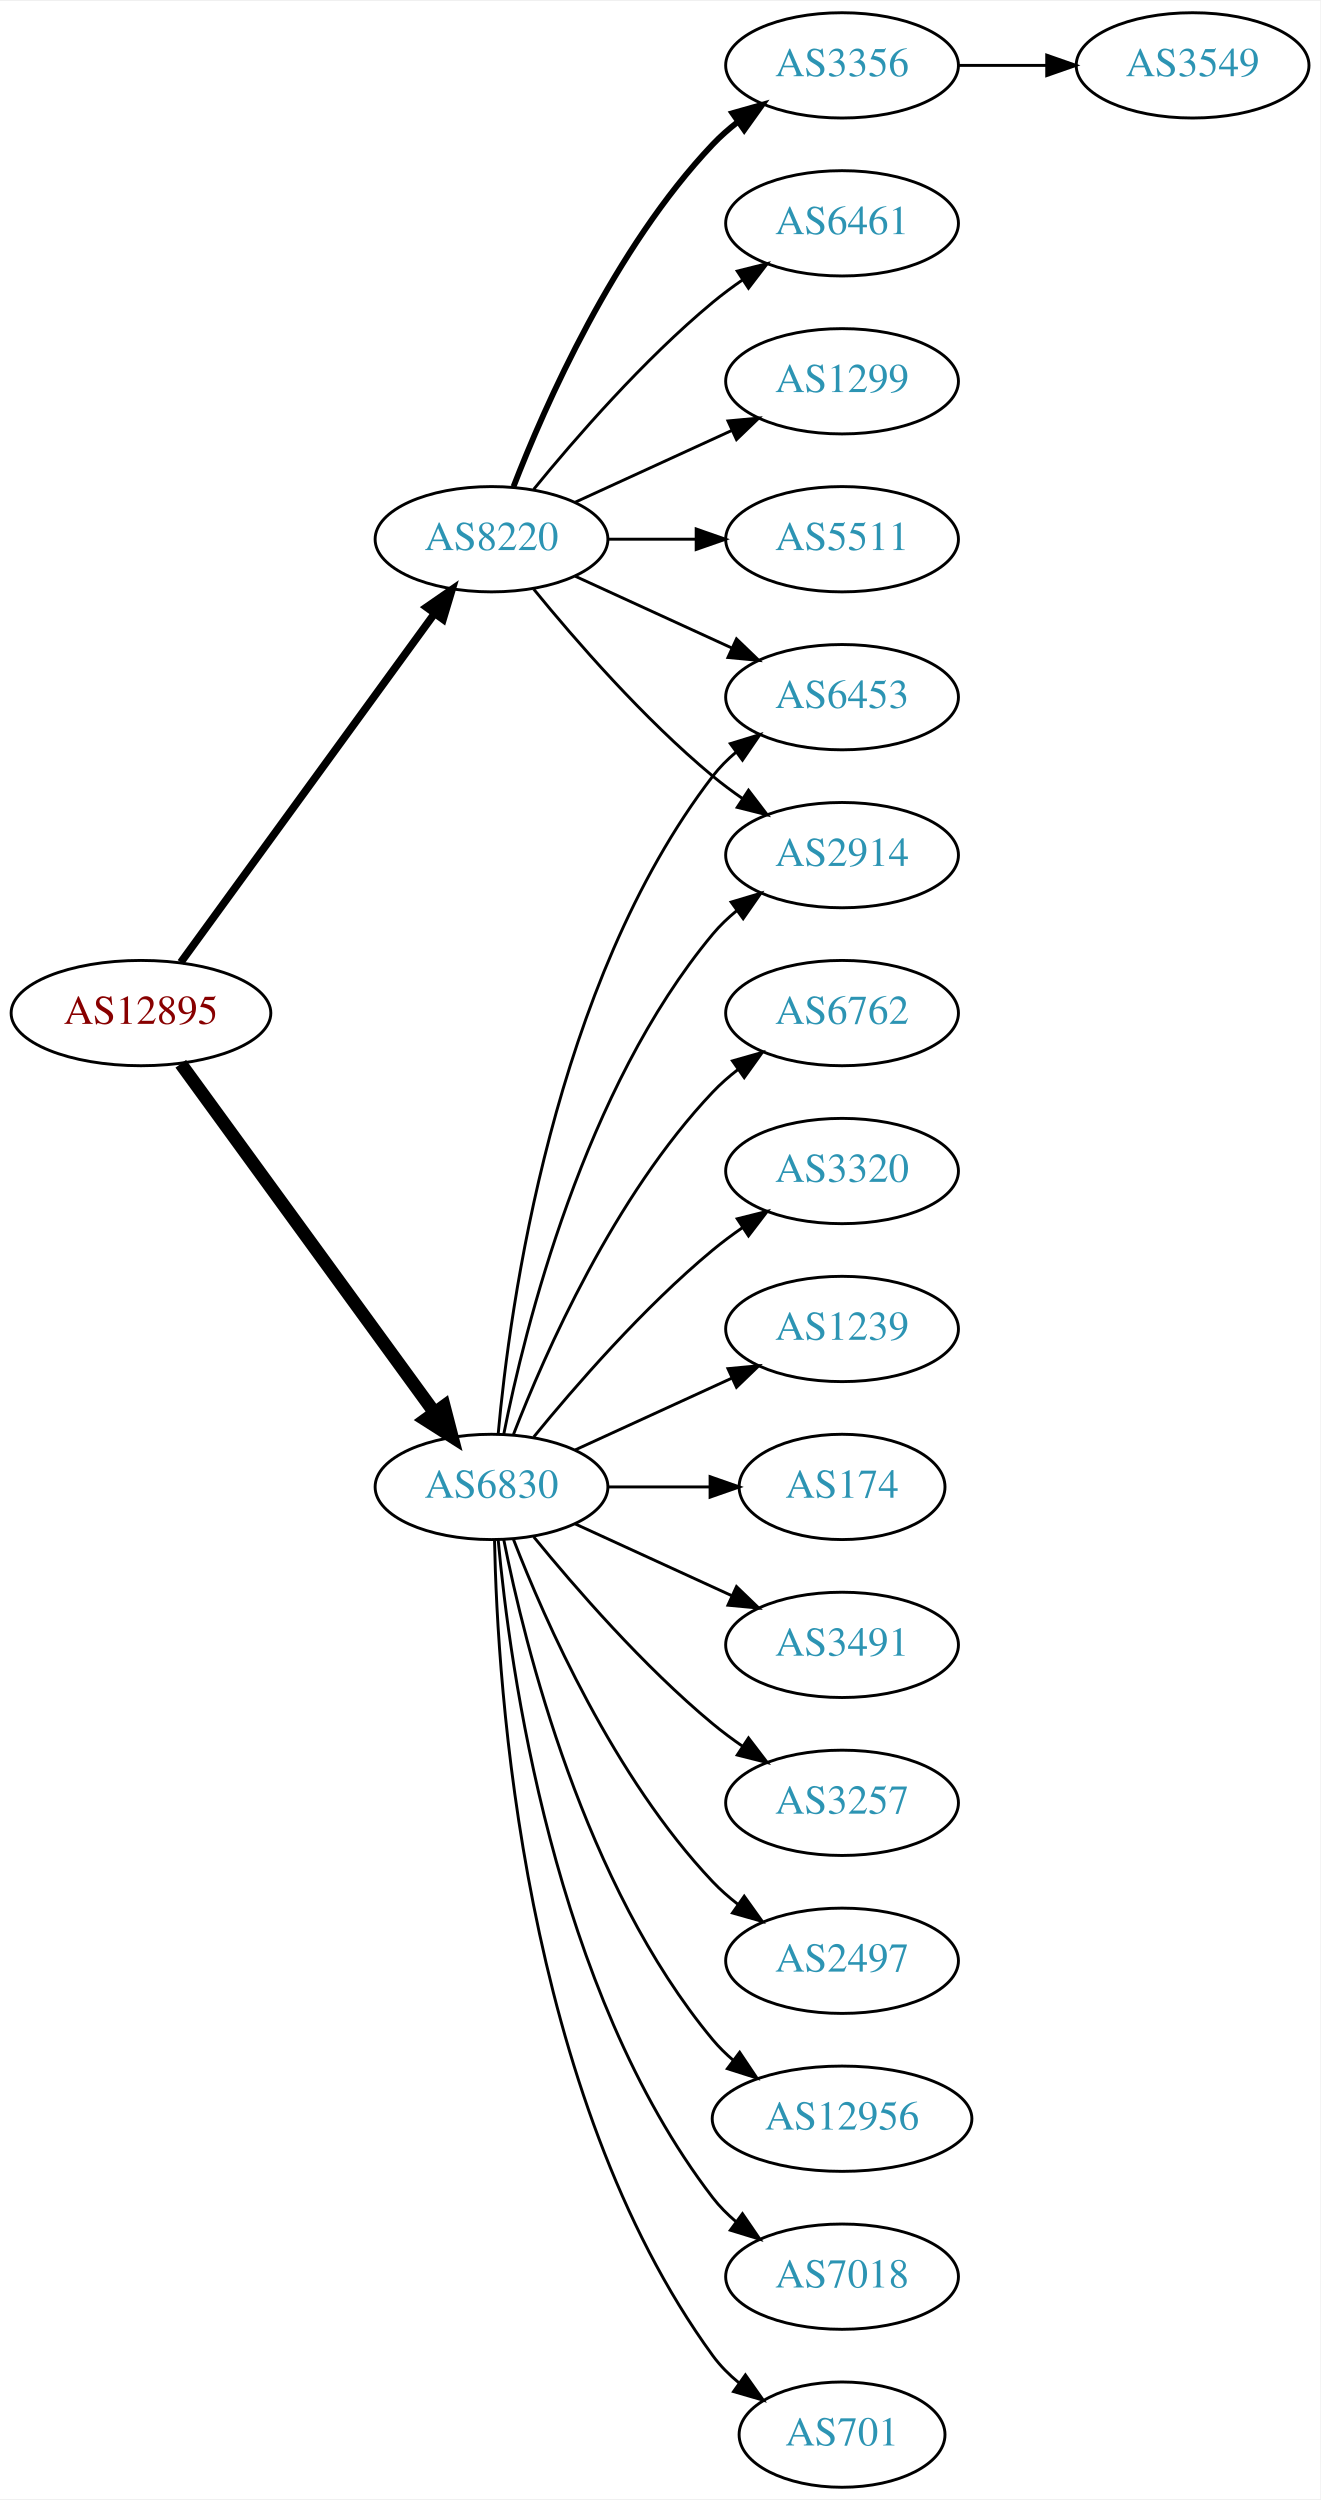
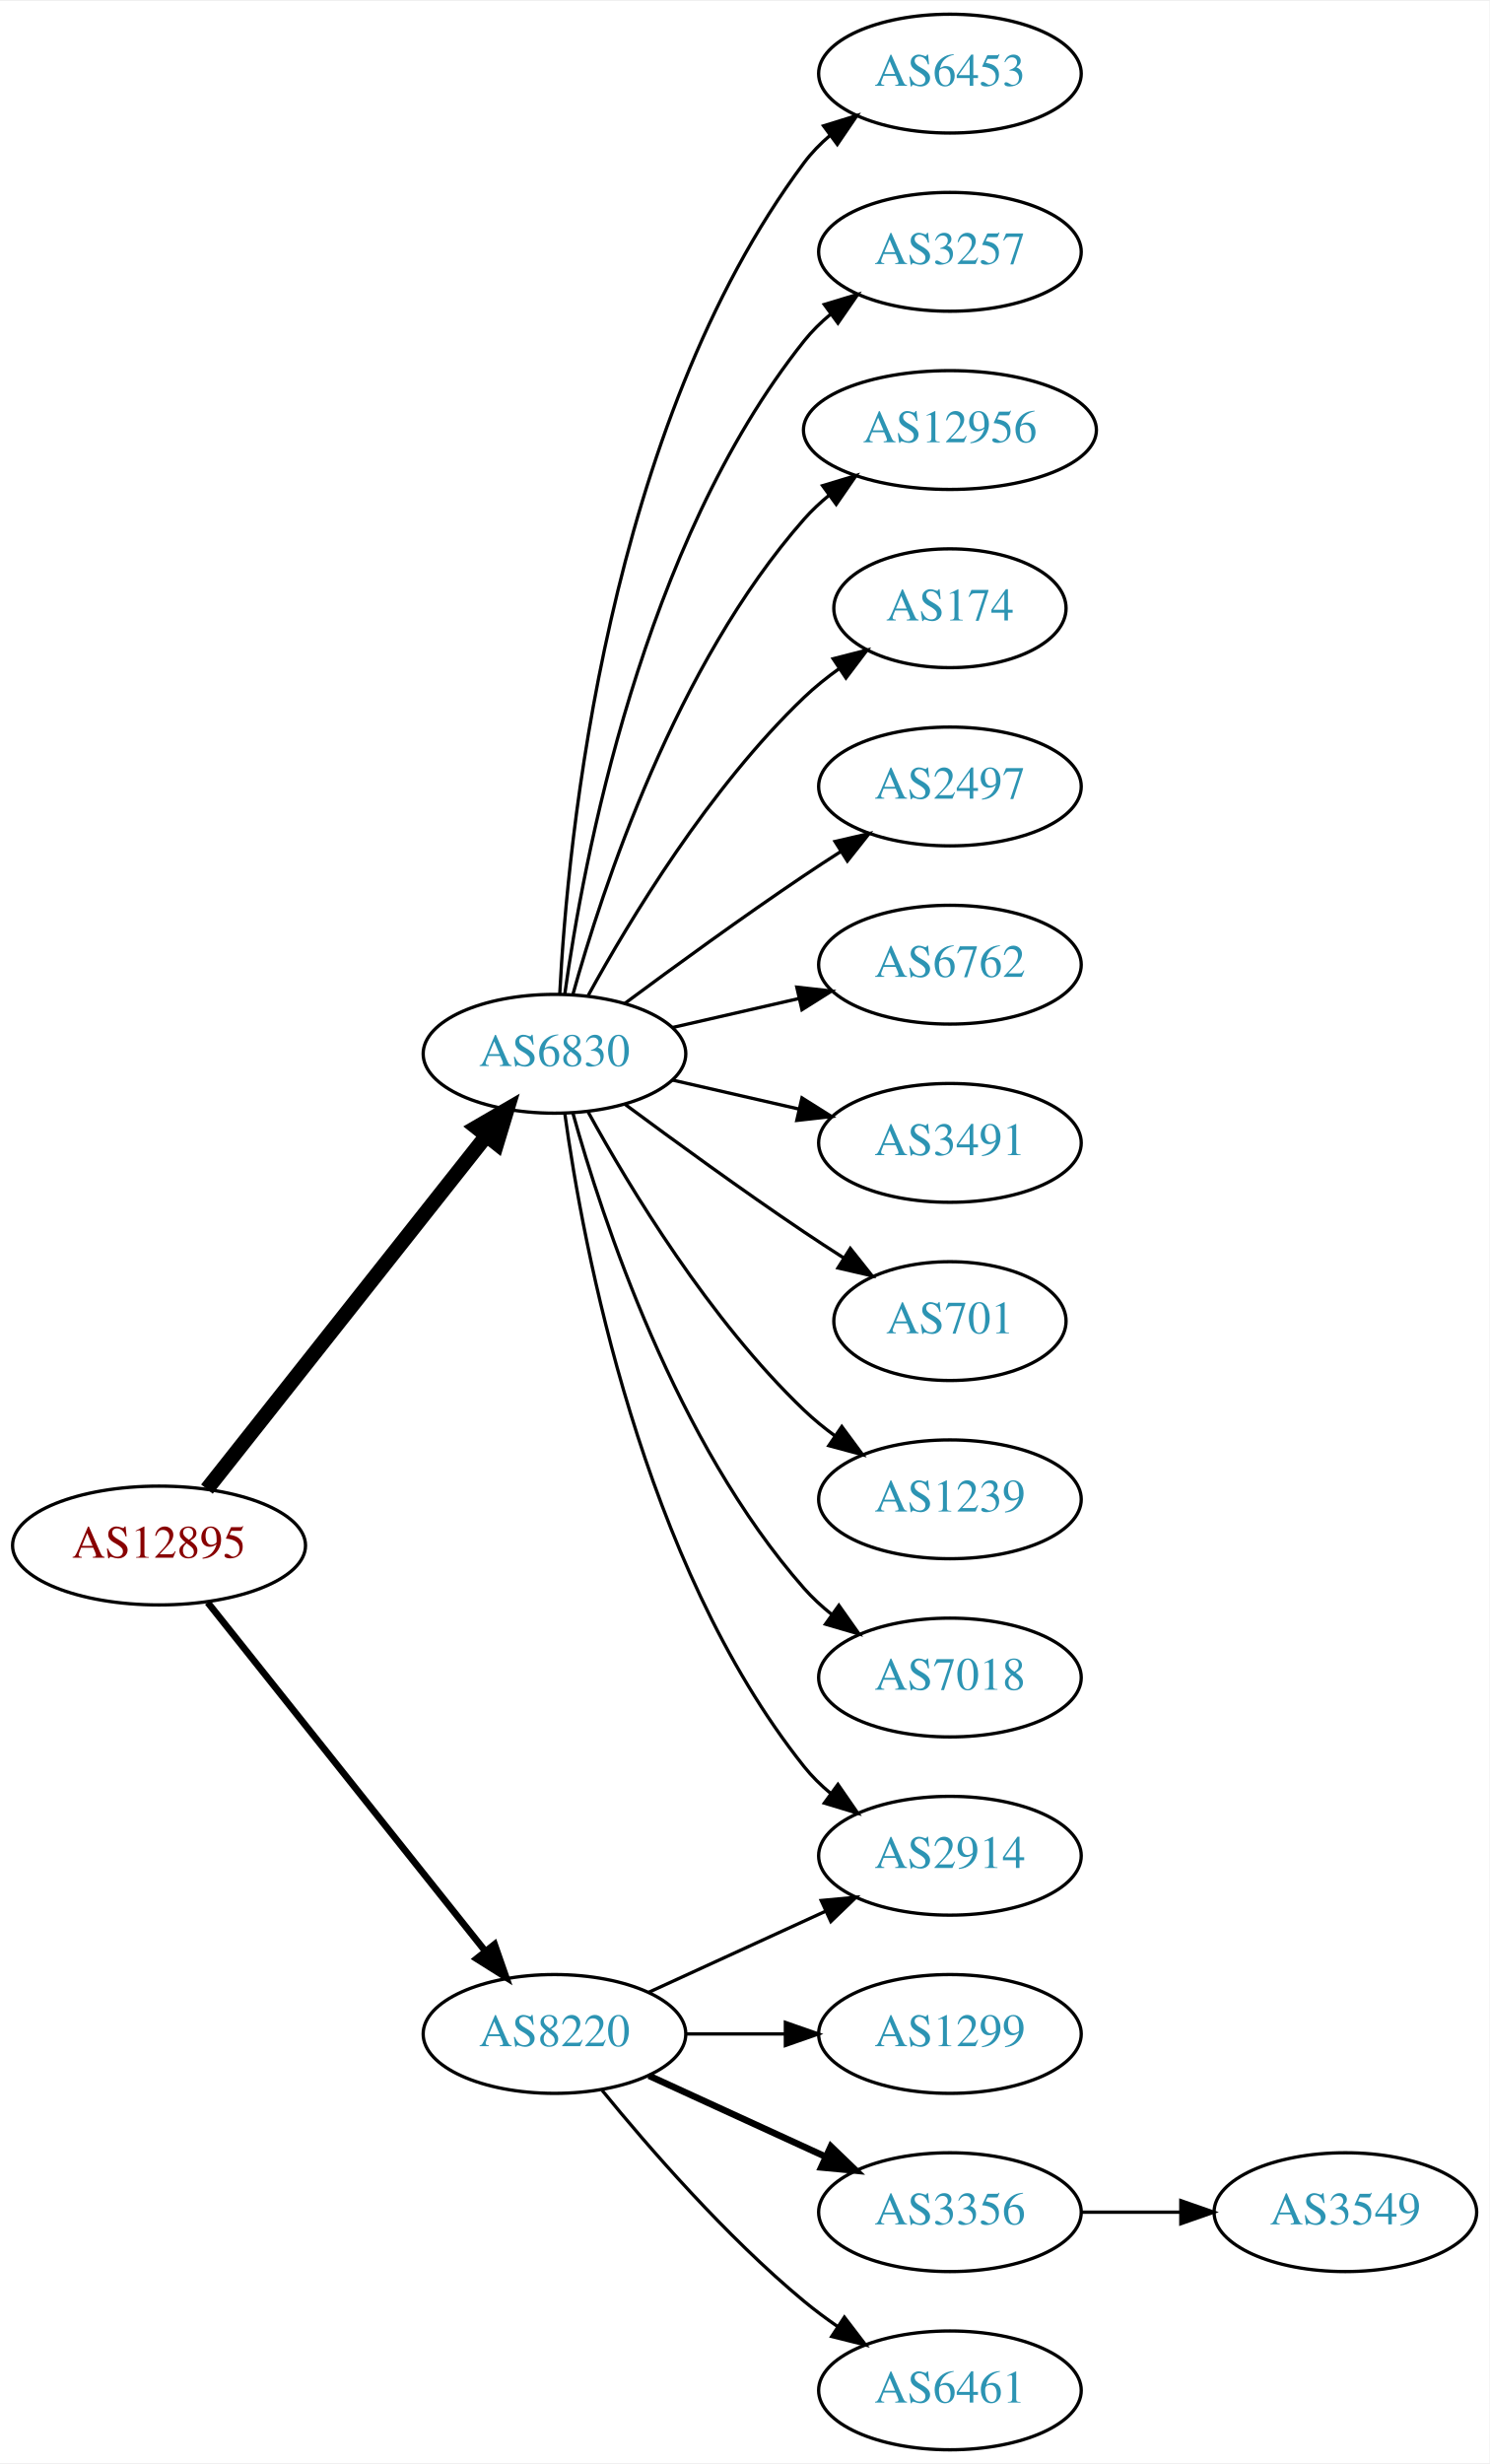
- <svg xmlns="http://www.w3.org/2000/svg" xmlns:xlink="http://www.w3.org/1999/xlink" width="451pt" height="854pt" viewBox="0.00 0.00 451.37 854.00">
-   <g id="graph0" class="graph" transform="scale(1 1) rotate(0) translate(4 850)">
-     <polygon fill="white" stroke="none" points="-4,4 -4,-850 447.37,-850 447.37,4 -4,4" />
+ <svg xmlns="http://www.w3.org/2000/svg" xmlns:xlink="http://www.w3.org/1999/xlink" width="451pt" height="746pt" viewBox="0.00 0.00 451.37 746.00">
+   <g id="graph0" class="graph" transform="scale(1 1) rotate(0) translate(4 742)">
+     <polygon fill="white" stroke="none" points="-4,4 -4,-742 447.37,-742 447.37,4 -4,4" />
    <g id="node1" class="node">
      <g id="a_node1">
        <a xlink:href="/asn/12895" xlink:title="AS12895 ~ Vienna, Austria [AT]">
-           <ellipse fill="#ffffff" stroke="black" cx="44.196" cy="-504" rx="44.393" ry="18" />
-           <text text-anchor="middle" x="44.196" y="-500.3" font-family="Times,serif" font-size="14.00" fill="#880000">AS12895</text>
+           <ellipse fill="#ffffff" stroke="black" cx="44.196" cy="-274" rx="44.393" ry="18" />
+           <text text-anchor="middle" x="44.196" y="-270.3" font-family="Times,serif" font-size="14.00" fill="#880000">AS12895</text>
        </a>
      </g>
    </g>
    <g id="node2" class="node">
      <g id="a_node2">
        <a xlink:href="/asn/6830" xlink:title="AS6830 ~ LGI-UPC [AT]">
-           <ellipse fill="#ffffff" stroke="black" cx="164.039" cy="-342" rx="39.794" ry="18" />
-           <text text-anchor="middle" x="164.039" y="-338.3" font-family="Times,serif" font-size="14.00" fill="#2c94b3">AS6830</text>
+           <ellipse fill="#ffffff" stroke="black" cx="164.039" cy="-423" rx="39.794" ry="18" />
+           <text text-anchor="middle" x="164.039" y="-419.3" font-family="Times,serif" font-size="14.00" fill="#2c94b3">AS6830</text>
        </a>
      </g>
    </g>
    <g id="edge1" class="edge">
-       <path fill="none" stroke="black" stroke-width="4.5" d="M57.807,-486.663C78.628,-458.04 120.29,-400.767 144.479,-367.514" />
-       <polygon fill="black" stroke="black" stroke-width="4.5" points="147.82,-369.615 150.518,-359.212 141.451,-364.983 147.82,-369.615" />
+       <path fill="none" stroke="black" stroke-width="4.5" d="M58.714,-291.092C79.492,-317.364 119.383,-367.802 143.365,-398.125" />
+       <polygon fill="black" stroke="black" stroke-width="4.5" points="140.387,-400.706 149.678,-406.107 146.563,-395.821 140.387,-400.706" />
    </g>
    <g id="node3" class="node">
      <g id="a_node3">
        <a xlink:href="/asn/8220" xlink:title="AS8220 ~ COLT [GB]">
-           <ellipse fill="#ffffff" stroke="black" cx="164.039" cy="-666" rx="39.794" ry="18" />
-           <text text-anchor="middle" x="164.039" y="-662.3" font-family="Times,serif" font-size="14.00" fill="#2c94b3">AS8220</text>
+           <ellipse fill="#ffffff" stroke="black" cx="164.039" cy="-126" rx="39.794" ry="18" />
+           <text text-anchor="middle" x="164.039" y="-122.3" font-family="Times,serif" font-size="14.00" fill="#2c94b3">AS8220</text>
        </a>
      </g>
    </g>
    <g id="edge2" class="edge">
-       <path fill="none" stroke="black" stroke-width="2.625" d="M57.807,-521.337C78.628,-549.96 120.29,-607.233 144.479,-640.486" />
-       <polygon fill="black" stroke="black" stroke-width="2.625" points="141.805,-642.76 150.518,-648.788 147.466,-638.642 141.805,-642.76" />
+       <path fill="none" stroke="black" stroke-width="2.045" d="M58.945,-256.733C79.7,-230.666 119.146,-181.126 143.07,-151.079" />
+       <polygon fill="black" stroke="black" stroke-width="2.045" points="145.887,-153.16 149.378,-143.157 140.41,-148.8 145.887,-153.16" />
    </g>
    <g id="node4" class="node">
      <g id="a_node4">
        <a xlink:href="/asn/6453" xlink:title="AS6453 ~ TATA COMMUNICATIONS (AMERICA) INC [US]">
-           <ellipse fill="#ffffff" stroke="black" cx="283.881" cy="-612" rx="39.794" ry="18" />
-           <text text-anchor="middle" x="283.881" y="-608.3" font-family="Times,serif" font-size="14.00" fill="#2c94b3">AS6453</text>
+           <ellipse fill="#ffffff" stroke="black" cx="283.881" cy="-720" rx="39.794" ry="18" />
+           <text text-anchor="middle" x="283.881" y="-716.3" font-family="Times,serif" font-size="14.00" fill="#2c94b3">AS6453</text>
        </a>
      </g>
    </g>
    <g id="edge3" class="edge">
-       <path fill="none" stroke="black" d="M166.323,-360.117C170.221,-403.332 185.238,-514.131 239.685,-585 241.975,-587.981 244.695,-590.716 247.639,-593.205" />
-       <polygon fill="black" stroke="black" points="245.686,-596.113 255.816,-599.218 249.833,-590.473 245.686,-596.113" />
+       <path fill="none" stroke="black" d="M165.63,-441.023C168.007,-487.412 179.925,-612.893 239.685,-693 241.933,-696.013 244.624,-698.769 247.551,-701.272" />
+       <polygon fill="black" stroke="black" points="245.582,-704.169 255.702,-707.303 249.746,-698.542 245.582,-704.169" />
    </g>
    <g id="node5" class="node">
      <g id="a_node5">
-         <a xlink:href="/asn/7018" xlink:title="AS7018 ~ AT&amp;T Services, Inc. [US]">
-           <ellipse fill="#ffffff" stroke="black" cx="283.881" cy="-72" rx="39.794" ry="18" />
-           <text text-anchor="middle" x="283.881" y="-68.3" font-family="Times,serif" font-size="14.00" fill="#2c94b3">AS7018</text>
+         <a xlink:href="/asn/3257" xlink:title="AS3257 ~ GTT [DE]">
+           <ellipse fill="#ffffff" stroke="black" cx="283.881" cy="-666" rx="39.794" ry="18" />
+           <text text-anchor="middle" x="283.881" y="-662.3" font-family="Times,serif" font-size="14.00" fill="#2c94b3">AS3257</text>
        </a>
      </g>
    </g>
    <g id="edge4" class="edge">
-       <path fill="none" stroke="black" d="M166.323,-323.883C170.221,-280.668 185.238,-169.869 239.685,-99 241.975,-96.019 244.695,-93.284 247.639,-90.796" />
-       <polygon fill="black" stroke="black" points="249.833,-93.527 255.816,-84.782 245.686,-87.888 249.833,-93.527" />
+       <path fill="none" stroke="black" d="M167.178,-441.17C172.678,-480.974 190.504,-577.233 239.685,-639 242.026,-641.94 244.781,-644.649 247.747,-647.121" />
+       <polygon fill="black" stroke="black" points="245.812,-650.042 255.953,-653.11 249.939,-644.388 245.812,-650.042" />
    </g>
    <g id="node6" class="node">
      <g id="a_node6">
-         <a xlink:href="/asn/701" xlink:title="AS701 ~ UUNET [US]">
-           <ellipse fill="#ffffff" stroke="black" cx="283.881" cy="-18" rx="35.194" ry="18" />
-           <text text-anchor="middle" x="283.881" y="-14.3" font-family="Times,serif" font-size="14.00" fill="#2c94b3">AS701</text>
+         <a xlink:href="/asn/2914" xlink:title="AS2914 ~ NTT America, Inc. [US]">
+           <ellipse fill="#ffffff" stroke="black" cx="283.881" cy="-180" rx="39.794" ry="18" />
+           <text text-anchor="middle" x="283.881" y="-176.3" font-family="Times,serif" font-size="14.00" fill="#2c94b3">AS2914</text>
        </a>
      </g>
    </g>
    <g id="edge5" class="edge">
-       <path fill="none" stroke="black" d="M165.071,-323.663C166.044,-273.921 174.763,-134.194 239.685,-45 242.203,-41.541 245.311,-38.425 248.698,-35.647" />
-       <polygon fill="black" stroke="black" points="250.837,-38.42 256.956,-29.771 246.778,-32.717 250.837,-38.42" />
+       <path fill="none" stroke="black" d="M167.178,-404.83C172.678,-365.026 190.504,-268.767 239.685,-207 242.026,-204.06 244.781,-201.351 247.747,-198.879" />
+       <polygon fill="black" stroke="black" points="249.939,-201.612 255.953,-192.89 245.812,-195.958 249.939,-201.612" />
    </g>
    <g id="node7" class="node">
      <g id="a_node7">
-         <a xlink:href="/asn/6762" xlink:title="AS6762 ~ TELECOM ITALIA SPARKLE S.p.A. [IT]">
-           <ellipse fill="#ffffff" stroke="black" cx="283.881" cy="-504" rx="39.794" ry="18" />
-           <text text-anchor="middle" x="283.881" y="-500.3" font-family="Times,serif" font-size="14.00" fill="#2c94b3">AS6762</text>
+         <a xlink:href="/asn/12956" xlink:title="AS12956 ~ TELXIUS [ES]">
+           <ellipse fill="#ffffff" stroke="black" cx="283.881" cy="-612" rx="44.393" ry="18" />
+           <text text-anchor="middle" x="283.881" y="-608.3" font-family="Times,serif" font-size="14.00" fill="#2c94b3">AS12956</text>
        </a>
      </g>
    </g>
    <g id="edge6" class="edge">
-       <path fill="none" stroke="black" d="M171.562,-359.994C182.312,-387.728 205.969,-441.429 239.685,-477 242.271,-479.728 245.188,-482.294 248.257,-484.677" />
-       <polygon fill="black" stroke="black" points="246.411,-487.658 256.605,-490.543 250.435,-481.93 246.411,-487.658" />
+       <path fill="none" stroke="black" d="M169.612,-440.946C178.517,-472.995 200.801,-540.842 239.685,-585 241.975,-587.601 244.577,-590.038 247.34,-592.301" />
+       <polygon fill="black" stroke="black" points="245.293,-595.14 255.434,-598.208 249.419,-589.485 245.293,-595.14" />
    </g>
    <g id="node8" class="node">
      <g id="a_node8">
-         <a xlink:href="/asn/3320" xlink:title="AS3320 ~ DTAG [DE]">
-           <ellipse fill="#ffffff" stroke="black" cx="283.881" cy="-450" rx="39.794" ry="18" />
-           <text text-anchor="middle" x="283.881" y="-446.3" font-family="Times,serif" font-size="14.00" fill="#2c94b3">AS3320</text>
+         <a xlink:href="/asn/174" xlink:title="AS174 ~ Cogent Communications [US]">
+           <ellipse fill="#ffffff" stroke="black" cx="283.881" cy="-558" rx="35.194" ry="18" />
+           <text text-anchor="middle" x="283.881" y="-554.3" font-family="Times,serif" font-size="14.00" fill="#2c94b3">AS174</text>
        </a>
      </g>
    </g>
    <g id="edge7" class="edge">
-       <path fill="none" stroke="black" d="M178.458,-359.065C192.572,-376.375 215.987,-403.345 239.685,-423 242.901,-425.668 246.402,-428.27 249.972,-430.741" />
-       <polygon fill="black" stroke="black" points="248.05,-433.666 258.329,-436.236 251.896,-427.817 248.05,-433.666" />
+       <path fill="none" stroke="black" d="M174.28,-440.713C186.825,-463.561 211.002,-503.611 239.685,-531 242.939,-534.107 246.606,-537.046 250.393,-539.76" />
+       <polygon fill="black" stroke="black" points="248.495,-542.701 258.761,-545.322 252.37,-536.872 248.495,-542.701" />
    </g>
    <g id="node9" class="node">
      <g id="a_node9">
-         <a xlink:href="/asn/1239" xlink:title="AS1239 ~ Sprint [US]">
-           <ellipse fill="#ffffff" stroke="black" cx="283.881" cy="-396" rx="39.794" ry="18" />
-           <text text-anchor="middle" x="283.881" y="-392.3" font-family="Times,serif" font-size="14.00" fill="#2c94b3">AS1239</text>
+         <a xlink:href="/asn/2497" xlink:title="AS2497 ~ Internet Initiative Japan Inc. [JP]">
+           <ellipse fill="#ffffff" stroke="black" cx="283.881" cy="-504" rx="39.794" ry="18" />
+           <text text-anchor="middle" x="283.881" y="-500.3" font-family="Times,serif" font-size="14.00" fill="#2c94b3">AS2497</text>
        </a>
      </g>
    </g>
    <g id="edge8" class="edge">
-       <path fill="none" stroke="black" d="M192.667,-354.661C208.624,-361.973 228.895,-371.261 246.178,-379.181" />
-       <polygon fill="black" stroke="black" points="244.876,-382.435 255.425,-383.419 247.793,-376.071 244.876,-382.435" />
+       <path fill="none" stroke="black" d="M185.369,-438.277C200.231,-449.304 220.976,-464.407 239.685,-477 243.234,-479.389 246.984,-481.839 250.733,-484.242" />
+       <polygon fill="black" stroke="black" points="249.059,-487.325 259.381,-489.712 252.801,-481.409 249.059,-487.325" />
    </g>
    <g id="node10" class="node">
      <g id="a_node10">
-         <a xlink:href="/asn/174" xlink:title="AS174 ~ Cogent Communications [US]">
-           <ellipse fill="#ffffff" stroke="black" cx="283.881" cy="-342" rx="35.194" ry="18" />
-           <text text-anchor="middle" x="283.881" y="-338.3" font-family="Times,serif" font-size="14.00" fill="#2c94b3">AS174</text>
+         <a xlink:href="/asn/6762" xlink:title="AS6762 ~ TELECOM ITALIA SPARKLE S.p.A. [IT]">
+           <ellipse fill="#ffffff" stroke="black" cx="283.881" cy="-450" rx="39.794" ry="18" />
+           <text text-anchor="middle" x="283.881" y="-446.3" font-family="Times,serif" font-size="14.00" fill="#2c94b3">AS6762</text>
        </a>
      </g>
    </g>
    <g id="edge9" class="edge">
-       <path fill="none" stroke="black" d="M203.951,-342C215.038,-342 227.198,-342 238.58,-342" />
-       <polygon fill="black" stroke="black" points="238.762,-345.5 248.762,-342 238.762,-338.5 238.762,-345.5" />
+       <path fill="none" stroke="black" d="M199.758,-430.955C211.758,-433.704 225.379,-436.825 238.071,-439.733" />
+       <polygon fill="black" stroke="black" points="237.474,-443.187 248.003,-442.009 239.037,-436.364 237.474,-443.187" />
    </g>
    <g id="node11" class="node">
      <g id="a_node11">
        <a xlink:href="/asn/3491" xlink:title="AS3491 ~ PCCW Global, Inc. [US]">
-           <ellipse fill="#ffffff" stroke="black" cx="283.881" cy="-288" rx="39.794" ry="18" />
-           <text text-anchor="middle" x="283.881" y="-284.3" font-family="Times,serif" font-size="14.00" fill="#2c94b3">AS3491</text>
+           <ellipse fill="#ffffff" stroke="black" cx="283.881" cy="-396" rx="39.794" ry="18" />
+           <text text-anchor="middle" x="283.881" y="-392.3" font-family="Times,serif" font-size="14.00" fill="#2c94b3">AS3491</text>
        </a>
      </g>
    </g>
    <g id="edge10" class="edge">
-       <path fill="none" stroke="black" d="M192.667,-329.339C208.624,-322.027 228.895,-312.739 246.178,-304.819" />
-       <polygon fill="black" stroke="black" points="247.793,-307.929 255.425,-300.581 244.876,-301.565 247.793,-307.929" />
+       <path fill="none" stroke="black" d="M199.758,-415.045C211.758,-412.296 225.379,-409.175 238.071,-406.267" />
+       <polygon fill="black" stroke="black" points="239.037,-409.636 248.003,-403.991 237.474,-402.813 239.037,-409.636" />
    </g>
    <g id="node12" class="node">
      <g id="a_node12">
-         <a xlink:href="/asn/3257" xlink:title="AS3257 ~ GTT [DE]">
-           <ellipse fill="#ffffff" stroke="black" cx="283.881" cy="-234" rx="39.794" ry="18" />
-           <text text-anchor="middle" x="283.881" y="-230.3" font-family="Times,serif" font-size="14.00" fill="#2c94b3">AS3257</text>
+         <a xlink:href="/asn/701" xlink:title="AS701 ~ UUNET [US]">
+           <ellipse fill="#ffffff" stroke="black" cx="283.881" cy="-342" rx="35.194" ry="18" />
+           <text text-anchor="middle" x="283.881" y="-338.3" font-family="Times,serif" font-size="14.00" fill="#2c94b3">AS701</text>
        </a>
      </g>
    </g>
    <g id="edge11" class="edge">
-       <path fill="none" stroke="black" d="M178.458,-324.935C192.572,-307.625 215.987,-280.655 239.685,-261 242.901,-258.332 246.402,-255.73 249.972,-253.259" />
-       <polygon fill="black" stroke="black" points="251.896,-256.183 258.329,-247.764 248.05,-250.334 251.896,-256.183" />
+       <path fill="none" stroke="black" d="M185.369,-407.723C200.231,-396.696 220.976,-381.593 239.685,-369 243.502,-366.431 247.552,-363.79 251.583,-361.214" />
+       <polygon fill="black" stroke="black" points="253.687,-364.025 260.277,-355.729 249.952,-358.105 253.687,-364.025" />
    </g>
    <g id="node13" class="node">
      <g id="a_node13">
-         <a xlink:href="/asn/2497" xlink:title="AS2497 ~ Internet Initiative Japan Inc. [JP]">
-           <ellipse fill="#ffffff" stroke="black" cx="283.881" cy="-180" rx="39.794" ry="18" />
-           <text text-anchor="middle" x="283.881" y="-176.3" font-family="Times,serif" font-size="14.00" fill="#2c94b3">AS2497</text>
+         <a xlink:href="/asn/1239" xlink:title="AS1239 ~ Sprint [US]">
+           <ellipse fill="#ffffff" stroke="black" cx="283.881" cy="-288" rx="39.794" ry="18" />
+           <text text-anchor="middle" x="283.881" y="-284.3" font-family="Times,serif" font-size="14.00" fill="#2c94b3">AS1239</text>
        </a>
      </g>
    </g>
    <g id="edge12" class="edge">
-       <path fill="none" stroke="black" d="M171.562,-324.006C182.312,-296.272 205.969,-242.571 239.685,-207 242.271,-204.272 245.188,-201.706 248.257,-199.323" />
-       <polygon fill="black" stroke="black" points="250.435,-202.07 256.605,-193.457 246.411,-196.342 250.435,-202.07" />
+       <path fill="none" stroke="black" d="M174.28,-405.287C186.825,-382.439 211.002,-342.389 239.685,-315 242.553,-312.261 245.742,-309.653 249.051,-307.215" />
+       <polygon fill="black" stroke="black" points="251.114,-310.044 257.411,-301.523 247.175,-304.258 251.114,-310.044" />
    </g>
    <g id="node14" class="node">
      <g id="a_node14">
-         <a xlink:href="/asn/2914" xlink:title="AS2914 ~ NTT America, Inc. [US]">
-           <ellipse fill="#ffffff" stroke="black" cx="283.881" cy="-558" rx="39.794" ry="18" />
-           <text text-anchor="middle" x="283.881" y="-554.3" font-family="Times,serif" font-size="14.00" fill="#2c94b3">AS2914</text>
+         <a xlink:href="/asn/7018" xlink:title="AS7018 ~ AT&amp;T Services, Inc. [US]">
+           <ellipse fill="#ffffff" stroke="black" cx="283.881" cy="-234" rx="39.794" ry="18" />
+           <text text-anchor="middle" x="283.881" y="-230.3" font-family="Times,serif" font-size="14.00" fill="#2c94b3">AS7018</text>
        </a>
      </g>
    </g>
    <g id="edge13" class="edge">
-       <path fill="none" stroke="black" d="M168.237,-360.073C175.401,-396.141 195.675,-478.125 239.685,-531 242.09,-533.889 244.886,-536.563 247.879,-539.013" />
-       <polygon fill="black" stroke="black" points="245.967,-541.95 256.122,-544.973 250.069,-536.277 245.967,-541.95" />
+       <path fill="none" stroke="black" d="M169.612,-405.054C178.517,-373.005 200.801,-305.158 239.685,-261 242.169,-258.179 245.019,-255.551 248.044,-253.129" />
+       <polygon fill="black" stroke="black" points="250.23,-255.869 256.334,-247.209 246.162,-250.172 250.23,-255.869" />
+     </g>
+     <g id="edge15" class="edge">
+       <path fill="none" stroke="black" d="M192.667,-138.661C208.624,-145.973 228.895,-155.261 246.178,-163.181" />
+       <polygon fill="black" stroke="black" points="244.876,-166.435 255.425,-167.419 247.793,-160.071 244.876,-166.435" />
    </g>
    <g id="node15" class="node">
      <g id="a_node15">
-         <a xlink:href="/asn/12956" xlink:title="AS12956 ~ TELXIUS [ES]">
-           <ellipse fill="#ffffff" stroke="black" cx="283.881" cy="-126" rx="44.393" ry="18" />
-           <text text-anchor="middle" x="283.881" y="-122.3" font-family="Times,serif" font-size="14.00" fill="#2c94b3">AS12956</text>
+         <a xlink:href="/asn/1299" xlink:title="AS1299 ~ Telia Carrier [EU]">
+           <ellipse fill="#ffffff" stroke="black" cx="283.881" cy="-126" rx="39.794" ry="18" />
+           <text text-anchor="middle" x="283.881" y="-122.3" font-family="Times,serif" font-size="14.00" fill="#2c94b3">AS1299</text>
        </a>
      </g>
    </g>
    <g id="edge14" class="edge">
-       <path fill="none" stroke="black" d="M168.237,-323.927C175.401,-287.859 195.675,-205.875 239.685,-153 241.778,-150.485 244.169,-148.133 246.727,-145.949" />
-       <polygon fill="black" stroke="black" points="248.878,-148.711 254.775,-139.909 244.676,-143.113 248.878,-148.711" />
-     </g>
-     <g id="edge17" class="edge">
-       <path fill="none" stroke="black" d="M192.667,-653.339C208.624,-646.027 228.895,-636.739 246.178,-628.819" />
-       <polygon fill="black" stroke="black" points="247.793,-631.929 255.425,-624.581 244.876,-625.565 247.793,-631.929" />
-     </g>
-     <g id="edge15" class="edge">
-       <path fill="none" stroke="black" d="M178.458,-648.935C192.572,-631.625 215.987,-604.655 239.685,-585 242.901,-582.332 246.402,-579.73 249.972,-577.259" />
-       <polygon fill="black" stroke="black" points="251.896,-580.183 258.329,-571.764 248.05,-574.334 251.896,-580.183" />
+       <path fill="none" stroke="black" d="M203.951,-126C213.505,-126 223.854,-126 233.817,-126" />
+       <polygon fill="black" stroke="black" points="234.009,-129.5 244.009,-126 234.009,-122.5 234.009,-129.5" />
    </g>
    <g id="node16" class="node">
      <g id="a_node16">
        <a xlink:href="/asn/3356" xlink:title="AS3356 ~ Level 3 Parent, LLC [US]">
-           <ellipse fill="#ffffff" stroke="black" cx="283.881" cy="-828" rx="39.794" ry="18" />
-           <text text-anchor="middle" x="283.881" y="-824.3" font-family="Times,serif" font-size="14.00" fill="#2c94b3">AS3356</text>
+           <ellipse fill="#ffffff" stroke="black" cx="283.881" cy="-72" rx="39.794" ry="18" />
+           <text text-anchor="middle" x="283.881" y="-68.3" font-family="Times,serif" font-size="14.00" fill="#2c94b3">AS3356</text>
        </a>
      </g>
    </g>
    <g id="edge16" class="edge">
-       <path fill="none" stroke="black" stroke-width="2" d="M171.562,-683.994C182.312,-711.728 205.969,-765.429 239.685,-801 242.271,-803.728 245.188,-806.294 248.257,-808.677" />
-       <polygon fill="black" stroke="black" stroke-width="2" points="246.411,-811.658 256.605,-814.543 250.435,-805.93 246.411,-811.658" />
+       <path fill="none" stroke="black" stroke-width="2" d="M192.667,-113.339C208.624,-106.027 228.895,-96.739 246.178,-88.819" />
+       <polygon fill="black" stroke="black" stroke-width="2" points="247.793,-91.929 255.425,-84.581 244.876,-85.565 247.793,-91.929" />
    </g>
    <g id="node17" class="node">
      <g id="a_node17">
        <a xlink:href="/asn/6461" xlink:title="AS6461 ~ Zayo Bandwidth [US]">
-           <ellipse fill="#ffffff" stroke="black" cx="283.881" cy="-774" rx="39.794" ry="18" />
-           <text text-anchor="middle" x="283.881" y="-770.3" font-family="Times,serif" font-size="14.00" fill="#2c94b3">AS6461</text>
-         </a>
-       </g>
-     </g>
-     <g id="edge18" class="edge">
-       <path fill="none" stroke="black" d="M178.458,-683.065C192.572,-700.375 215.987,-727.345 239.685,-747 242.901,-749.668 246.402,-752.27 249.972,-754.741" />
-       <polygon fill="black" stroke="black" points="248.05,-757.666 258.329,-760.236 251.896,-751.817 248.05,-757.666" />
+           <ellipse fill="#ffffff" stroke="black" cx="283.881" cy="-18" rx="39.794" ry="18" />
+           <text text-anchor="middle" x="283.881" y="-14.3" font-family="Times,serif" font-size="14.00" fill="#2c94b3">AS6461</text>
+         </a>
+       </g>
+     </g>
+     <g id="edge17" class="edge">
+       <path fill="none" stroke="black" d="M178.458,-108.935C192.572,-91.625 215.987,-64.655 239.685,-45 242.901,-42.332 246.402,-39.73 249.972,-37.259" />
+       <polygon fill="black" stroke="black" points="251.896,-40.183 258.329,-31.764 248.05,-34.334 251.896,-40.183" />
    </g>
    <g id="node18" class="node">
      <g id="a_node18">
-         <a xlink:href="/asn/1299" xlink:title="AS1299 ~ Telia Carrier [EU]">
-           <ellipse fill="#ffffff" stroke="black" cx="283.881" cy="-720" rx="39.794" ry="18" />
-           <text text-anchor="middle" x="283.881" y="-716.3" font-family="Times,serif" font-size="14.00" fill="#2c94b3">AS1299</text>
-         </a>
-       </g>
-     </g>
-     <g id="edge19" class="edge">
-       <path fill="none" stroke="black" d="M192.667,-678.661C208.624,-685.973 228.895,-695.261 246.178,-703.181" />
-       <polygon fill="black" stroke="black" points="244.876,-706.435 255.425,-707.419 247.793,-700.071 244.876,-706.435" />
-     </g>
-     <g id="node19" class="node">
-       <g id="a_node19">
-         <a xlink:href="/asn/5511" xlink:title="AS5511 ~ Orange S.A. [FR]">
-           <ellipse fill="#ffffff" stroke="black" cx="283.881" cy="-666" rx="39.794" ry="18" />
-           <text text-anchor="middle" x="283.881" y="-662.3" font-family="Times,serif" font-size="14.00" fill="#2c94b3">AS5511</text>
-         </a>
-       </g>
-     </g>
-     <g id="edge20" class="edge">
-       <path fill="none" stroke="black" d="M203.951,-666C213.505,-666 223.854,-666 233.817,-666" />
-       <polygon fill="black" stroke="black" points="234.009,-669.5 244.009,-666 234.009,-662.5 234.009,-669.5" />
-     </g>
-     <g id="node20" class="node">
-       <g id="a_node20">
        <a xlink:href="/asn/3549" xlink:title="AS3549 ~ Level 3 Parent, LLC [US]">
-           <ellipse fill="#ffffff" stroke="black" cx="403.724" cy="-828" rx="39.794" ry="18" />
-           <text text-anchor="middle" x="403.724" y="-824.3" font-family="Times,serif" font-size="14.00" fill="#2c94b3">AS3549</text>
-         </a>
-       </g>
-     </g>
-     <g id="edge21" class="edge">
-       <path fill="none" stroke="black" d="M323.794,-828C333.347,-828 343.697,-828 353.659,-828" />
-       <polygon fill="black" stroke="black" points="353.852,-831.5 363.852,-828 353.852,-824.5 353.852,-831.5" />
+           <ellipse fill="#ffffff" stroke="black" cx="403.724" cy="-72" rx="39.794" ry="18" />
+           <text text-anchor="middle" x="403.724" y="-68.3" font-family="Times,serif" font-size="14.00" fill="#2c94b3">AS3549</text>
+         </a>
+       </g>
+     </g>
+     <g id="edge18" class="edge">
+       <path fill="none" stroke="black" d="M323.794,-72C333.347,-72 343.697,-72 353.659,-72" />
+       <polygon fill="black" stroke="black" points="353.852,-75.5 363.852,-72 353.852,-68.5 353.852,-75.5" />
    </g>
  </g>
</svg>
